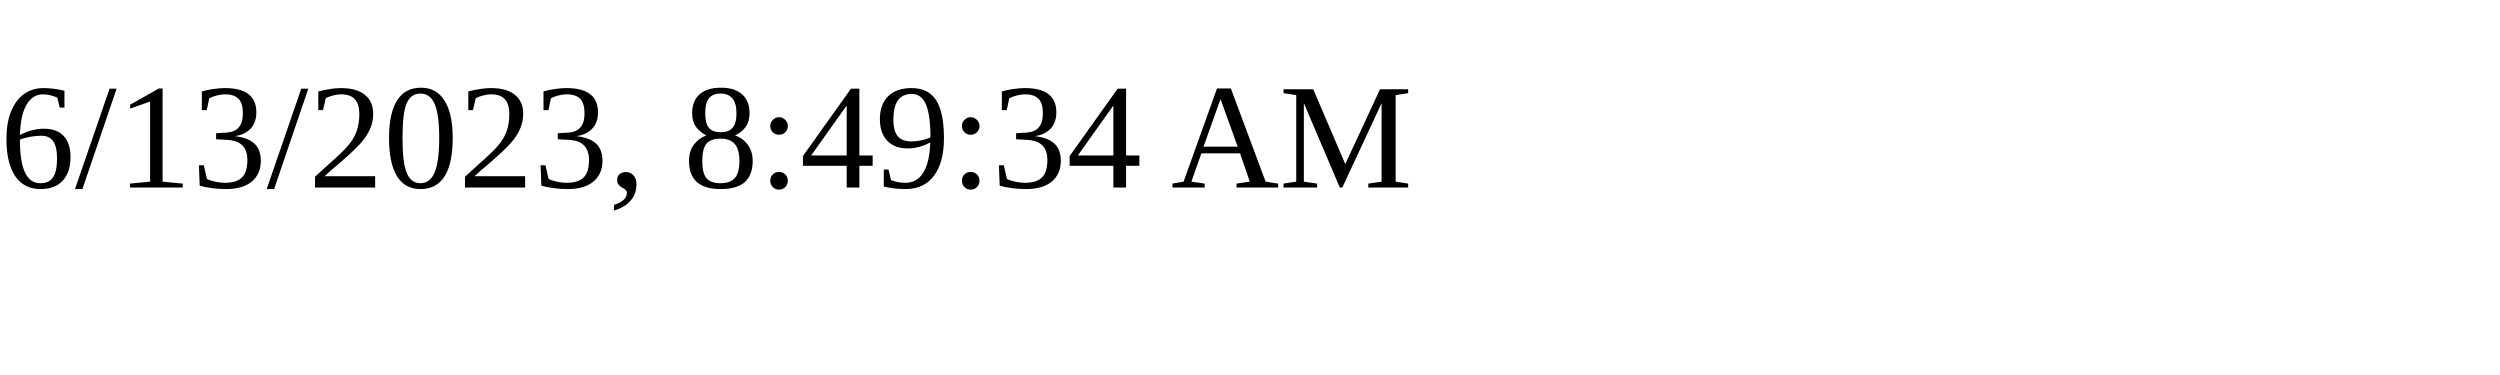
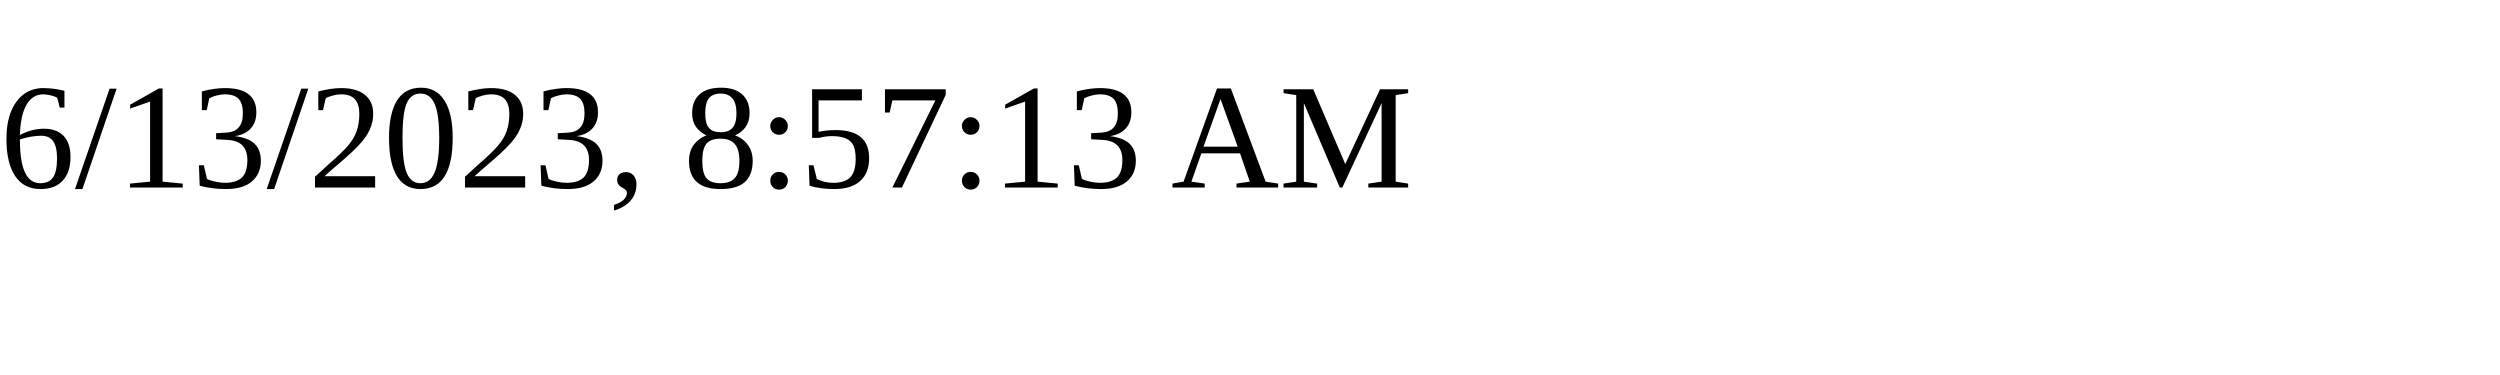
<svg xmlns="http://www.w3.org/2000/svg" height="30" width="200">
-   <text x="0" y="15">6/13/2023, 8:49:34 AM</text>
+   <text x="0" y="15">6/13/2023, 8:57:13 AM</text>
</svg>
